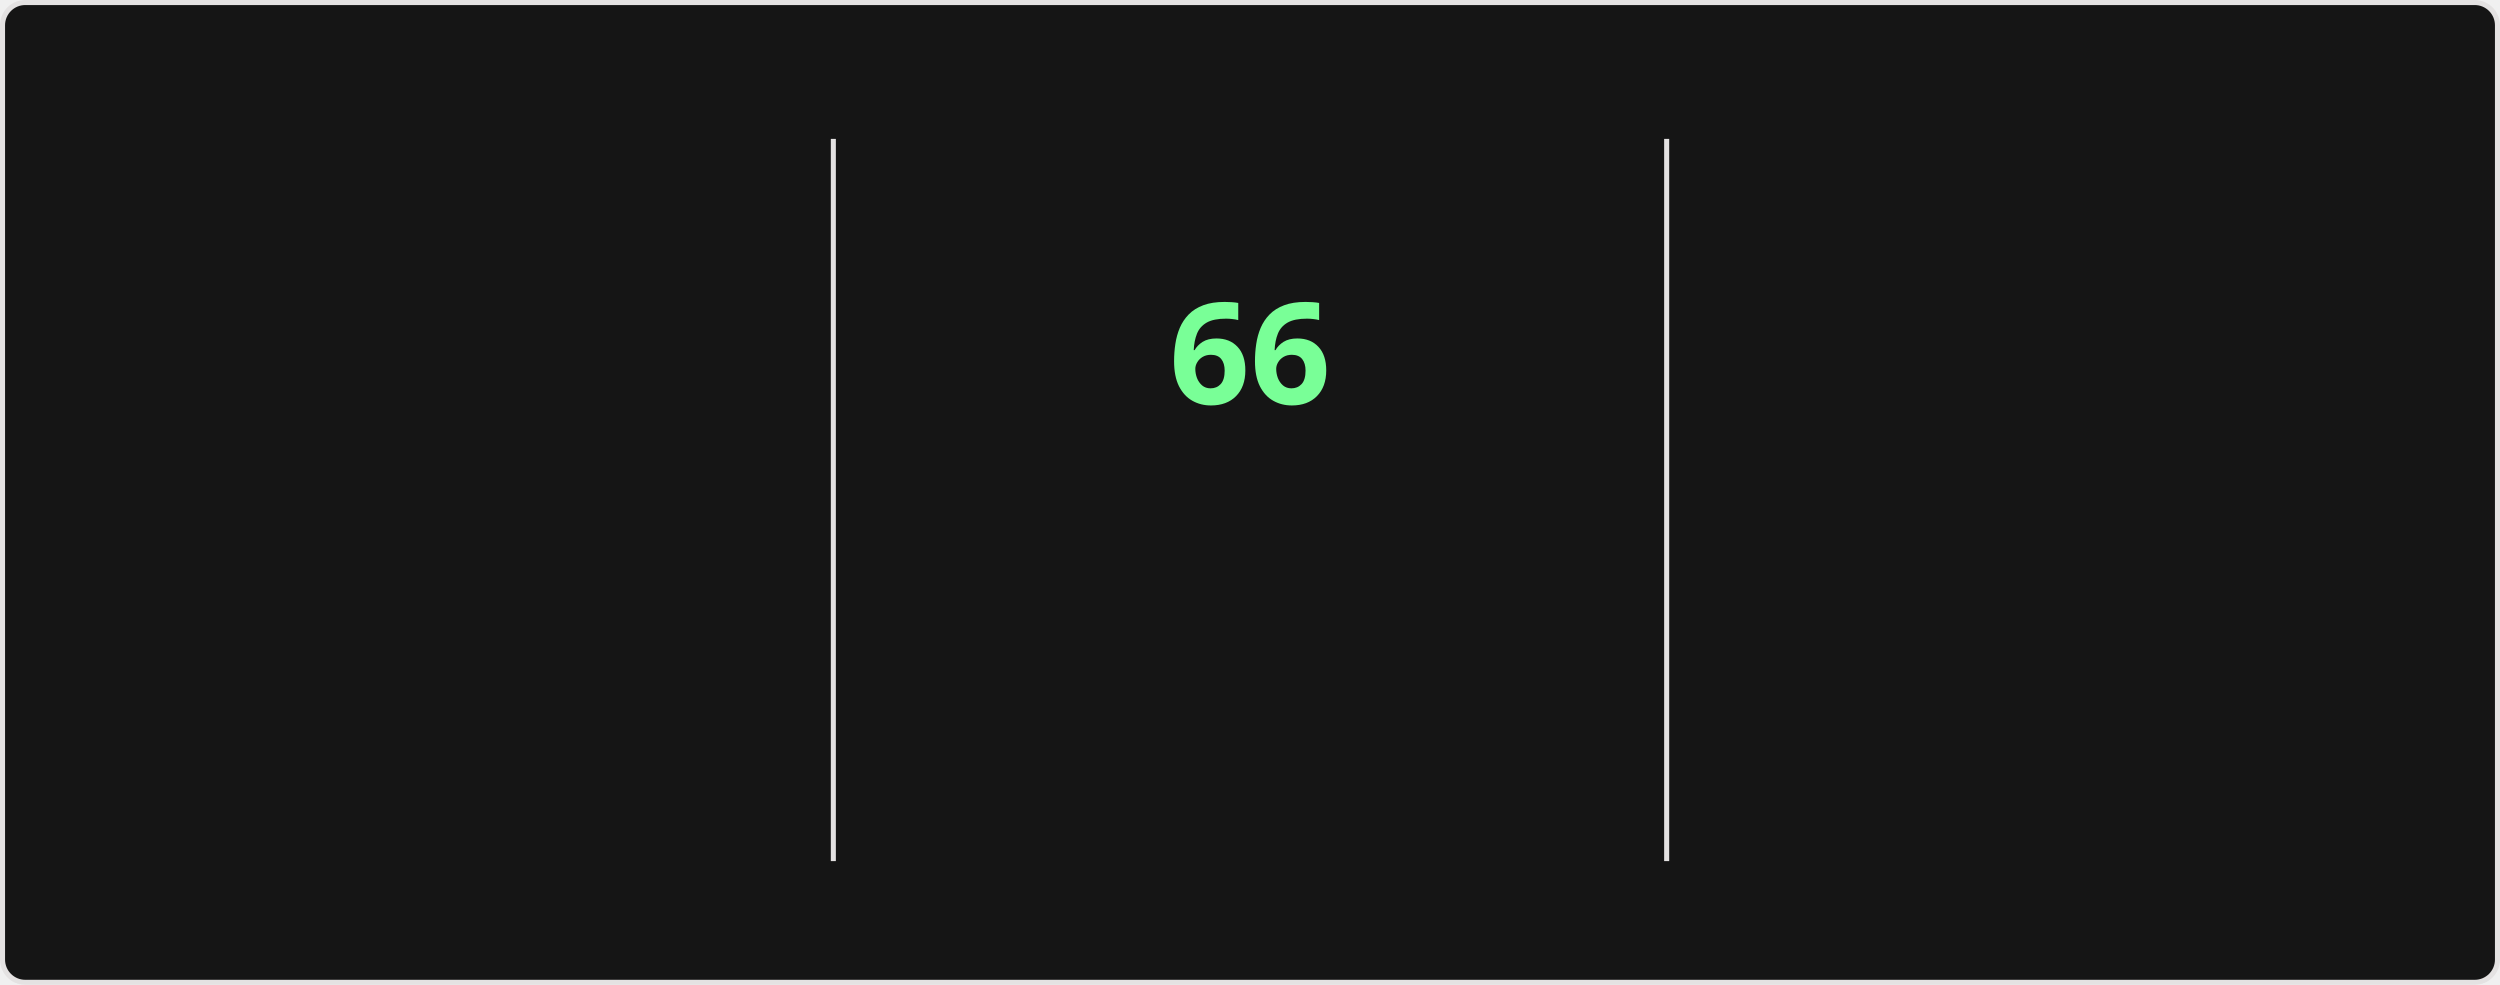
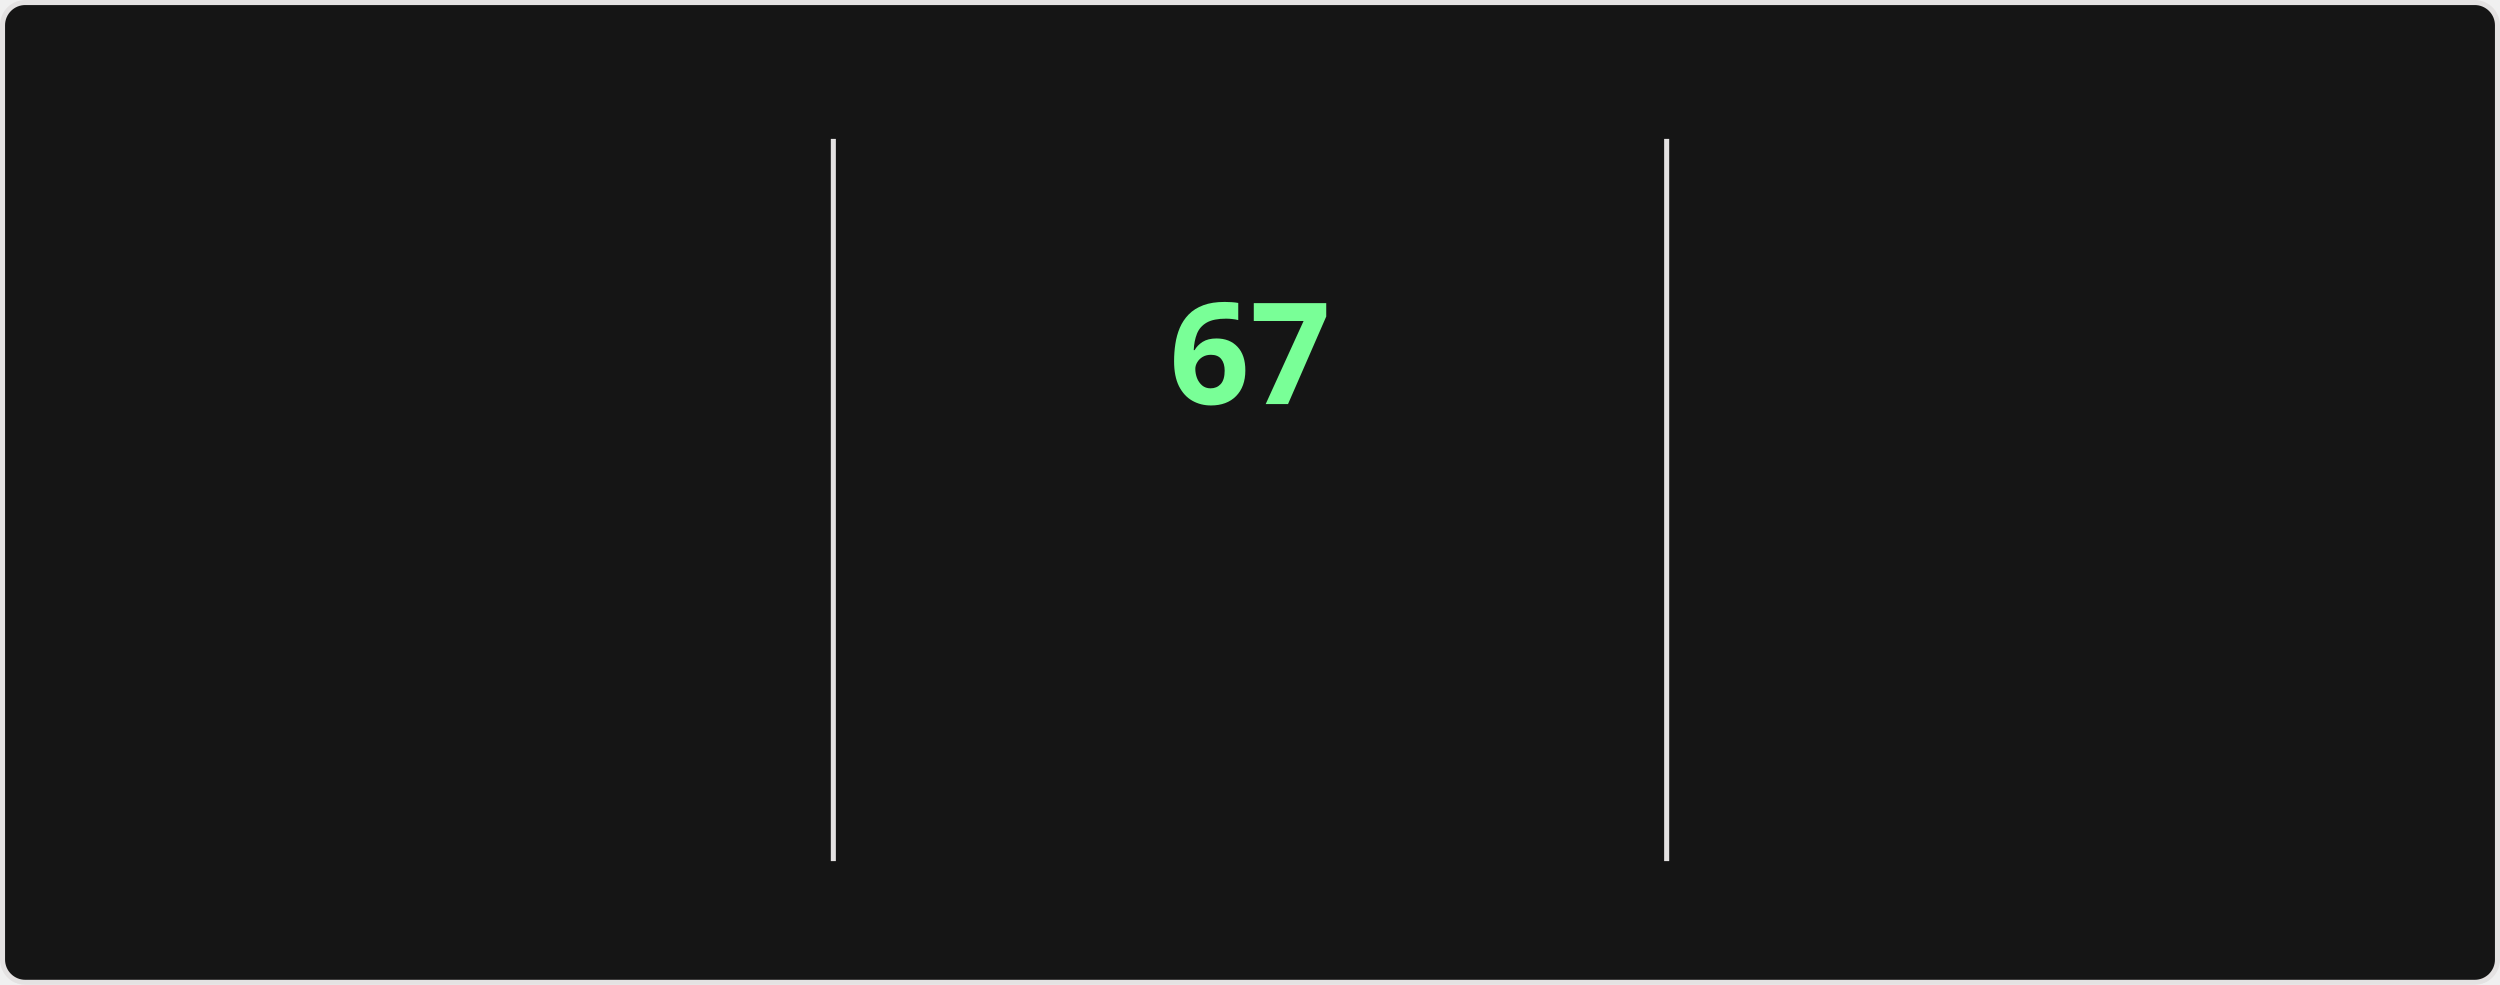
<svg xmlns="http://www.w3.org/2000/svg" style="isolation: isolate" viewBox="0 0 495 195" width="495px" height="195px" direction="ltr">
  <style>
    @keyframes currstreak {
      0% { font-size: 3px; opacity: 0.2; }
      80% { font-size: 34px; opacity: 1; }
      100% { font-size: 28px; opacity: 1; }
    }
    @keyframes fadein {
      0% { opacity: 0; }
      100% { opacity: 1; }
    }
    .big-number {
      font-family: "Segoe UI", Ubuntu, sans-serif;
      font-weight: 700;
      font-size: 28px;
      fill: #fff;
    }
    .label {
      font-family: "Segoe UI", Ubuntu, sans-serif;
      font-weight: 400;
      font-size: 14px;
      fill: #fff;
    }
    .range-text {
      font-family: "Segoe UI", Ubuntu, sans-serif;
      font-weight: 400;
      font-size: 12px;
      fill: #9f9f9f;
    }
    .current-streak-num {
      font-family: "Segoe UI", Ubuntu, sans-serif;
      font-weight: 700;
      font-size: 28px;
      fill: #79ff97;
    }</style>
  <defs>
    <clipPath id="outer_rectangle">
      <rect width="495" height="195" rx="4.5" />
    </clipPath>
    <mask id="mask_out_ring_behind_fire">
      <rect width="495" height="195" fill="white" />
      <ellipse id="mask-ellipse" cx="247.5" cy="32" rx="13" ry="18" fill="black" />
    </mask>
  </defs>
  <g clip-path="url(#outer_rectangle)">
    <g style="isolation: isolate">
      <rect fill="#151515" rx="4.5" x="0.5" y="0.5" width="494" height="194" stroke="#e4e2e2" />
    </g>
    <g style="isolation: isolate">
      <line x1="165" y1="28" x2="165" y2="170" vector-effect="non-scaling-stroke" stroke-width="1" stroke="#e4e2e2" stroke-linejoin="miter" stroke-linecap="square" stroke-miterlimit="3" />
      <line x1="330" y1="28" x2="330" y2="170" vector-effect="non-scaling-stroke" stroke-width="1" stroke="#e4e2e2" stroke-linejoin="miter" stroke-linecap="square" stroke-miterlimit="3" />
    </g>
    <g style="isolation: isolate">
      <g transform="translate(82.5, 48)">
        <text x="0" y="32" stroke-width="0" text-anchor="middle" class="big-number" style="opacity: 0; animation: fadein 0.5s linear forwards 0.6s">
            4.3K
          </text>
      </g>
      <g transform="translate(82.5, 84)">
        <text x="0" y="32" stroke-width="0" text-anchor="middle" class="label" style="opacity: 0; animation: fadein 0.5s linear forwards 0.7s">
            Total Contributions
          </text>
      </g>
      <g transform="translate(82.5, 114)">
        <text x="0" y="32" stroke-width="0" text-anchor="middle" class="range-text" style="opacity: 0; animation: fadein 0.5s linear forwards 0.8s">
            Nov 16 - Present
          </text>
      </g>
    </g>
    <g style="isolation: isolate">
      <g mask="url(#mask_out_ring_behind_fire)">
        <circle cx="247.5" cy="71" r="40" fill="none" stroke="#fff" stroke-width="5" style="opacity: 0; animation: fadein 0.5s linear forwards 0.4s" />
      </g>
      <g transform="translate(247.5, 19.5)" stroke-opacity="0" style="opacity: 0; animation: fadein 0.5s linear forwards 0.6s">
        <path d="M -12 -0.5 L 15 -0.5 L 15 23.5 L -12 23.5 L -12 -0.5 Z" fill="none" />
        <path d="M 1.5 0.67 C 1.5 0.67 2.24 3.32 2.24 5.47 C 2.24 7.53 0.89 9.2 -1.17 9.2 C -3.23 9.2 -4.79 7.53 -4.79 5.47 L -4.76 5.11 C -6.78 7.51 -8 10.62 -8 13.99 C -8 18.41 -4.42 22 0 22 C 4.42 22 8 18.41 8 13.99 C 8 8.6 5.41 3.79 1.5 0.67 Z M -0.29 19 C -2.07 19 -3.51 17.6 -3.51 15.86 C -3.51 14.24 -2.46 13.1 -0.7 12.74 C 1.07 12.38 2.9 11.53 3.92 10.16 C 4.31 11.45 4.51 12.81 4.51 14.2 C 4.51 16.85 2.36 19 -0.29 19 Z" fill="#fff" stroke-opacity="0" />
      </g>
      <g transform="translate(247.5, 48)">
        <text x="0" y="32" stroke-width="0" text-anchor="middle" class="current-streak-num" style="animation: currstreak 0.6s linear forwards">
-             66
+             67
          </text>
      </g>
      <g transform="translate(247.5, 108)">
        <text x="0" y="32" stroke-width="0" text-anchor="middle" class="label" style="opacity: 0; animation: fadein 0.5s linear forwards 0.9s">
            Current Streak
          </text>
      </g>
      <g transform="translate(247.5, 145)">
        <text x="0" y="21" stroke-width="0" text-anchor="middle" class="range-text" style="opacity: 0; animation: fadein 0.5s linear forwards 0.9s">
-             Sep 16 - Nov 20
+             Sep 16 - Nov 21
          </text>
      </g>
    </g>
    <g style="isolation: isolate">
      <g transform="translate(412.5, 48)">
        <text x="0" y="32" stroke-width="0" text-anchor="middle" class="big-number" style="opacity: 0; animation: fadein 0.5s linear forwards 1.2s">
-             66
+             67
          </text>
      </g>
      <g transform="translate(412.5, 84)">
        <text x="0" y="32" stroke-width="0" text-anchor="middle" class="label" style="opacity: 0; animation: fadein 0.5s linear forwards 1.3s">
            Longest Streak
          </text>
      </g>
      <g transform="translate(412.5, 114)">
        <text x="0" y="32" stroke-width="0" text-anchor="middle" class="range-text" style="opacity: 0; animation: fadein 0.5s linear forwards 1.4s">
-             Sep 16 - Nov 20
+             Sep 16 - Nov 21
          </text>
      </g>
    </g>
  </g>
</svg>
